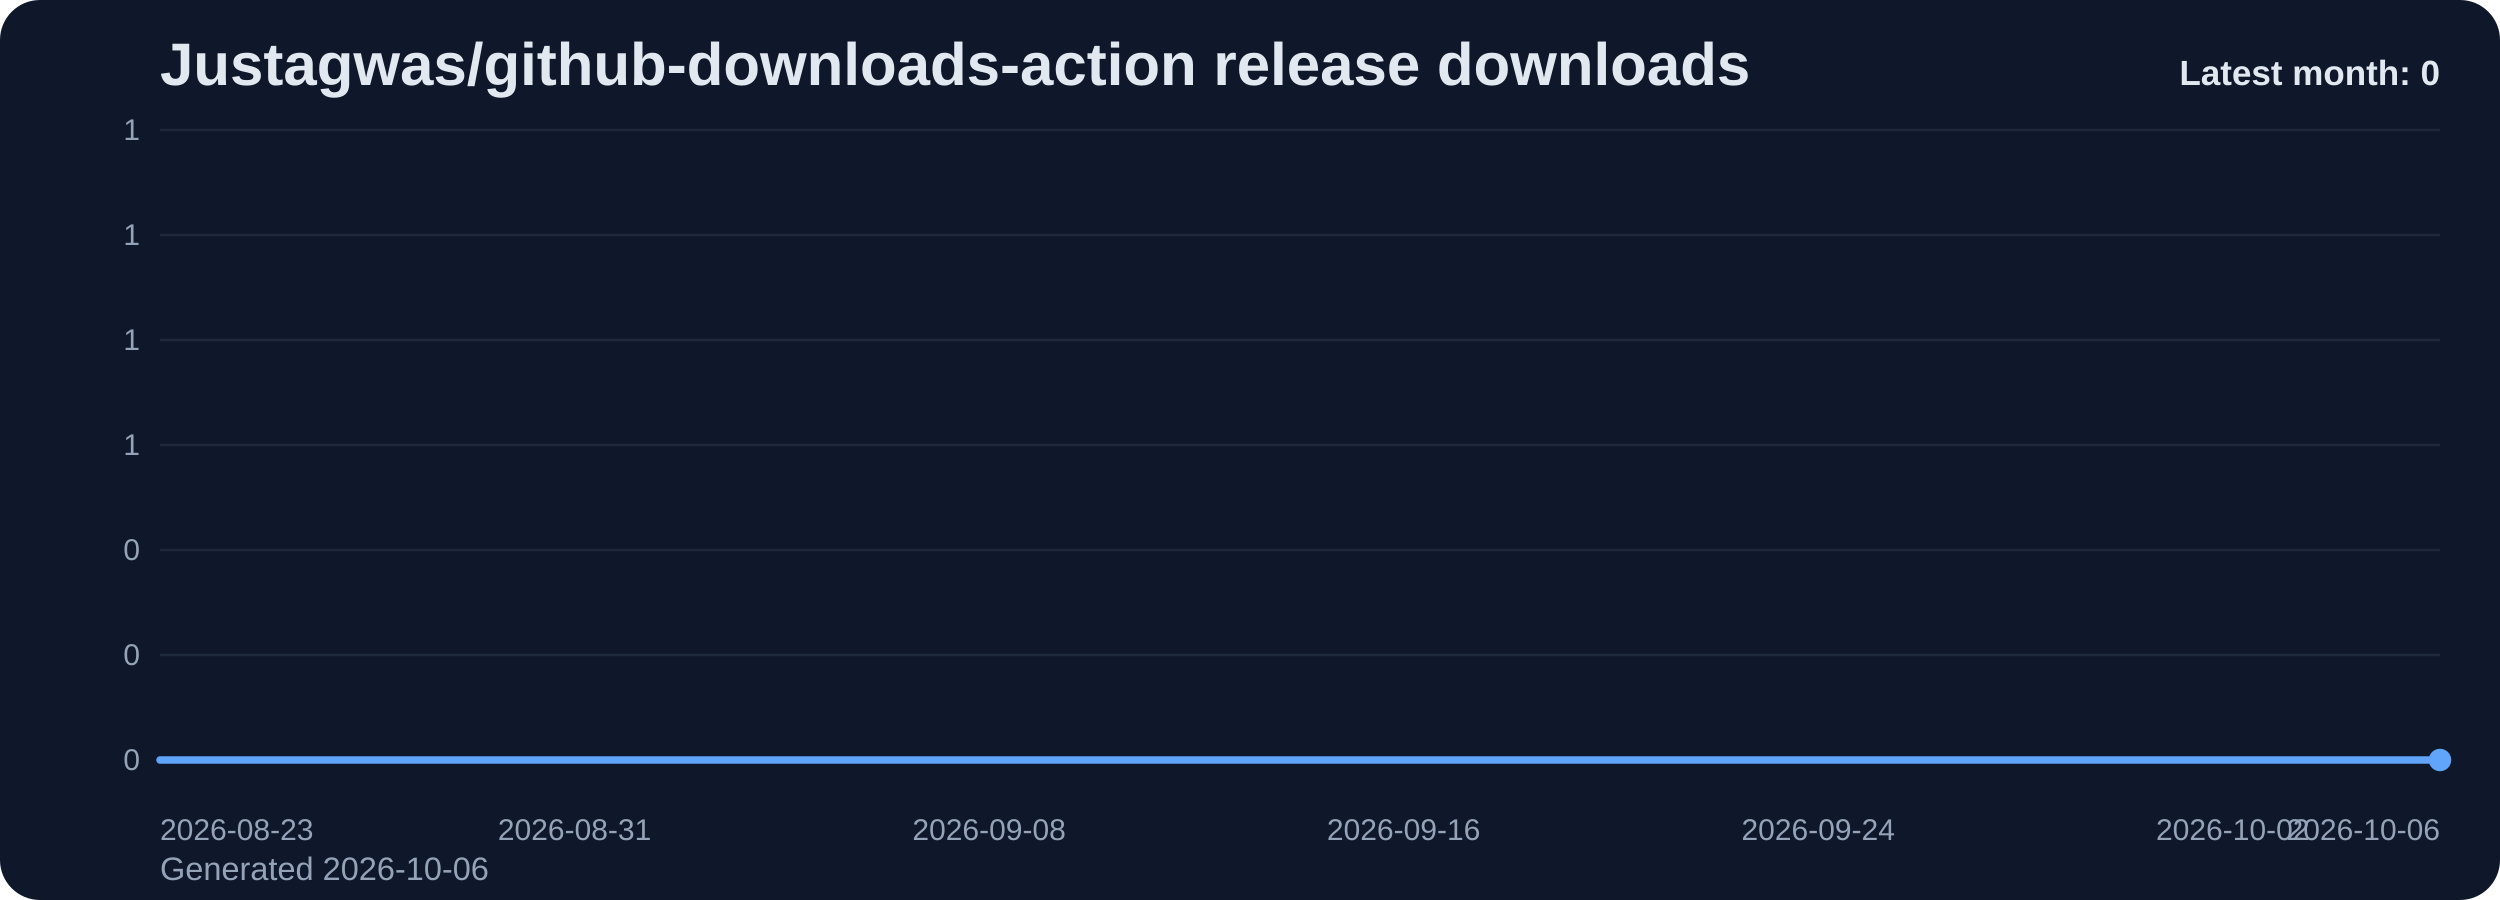
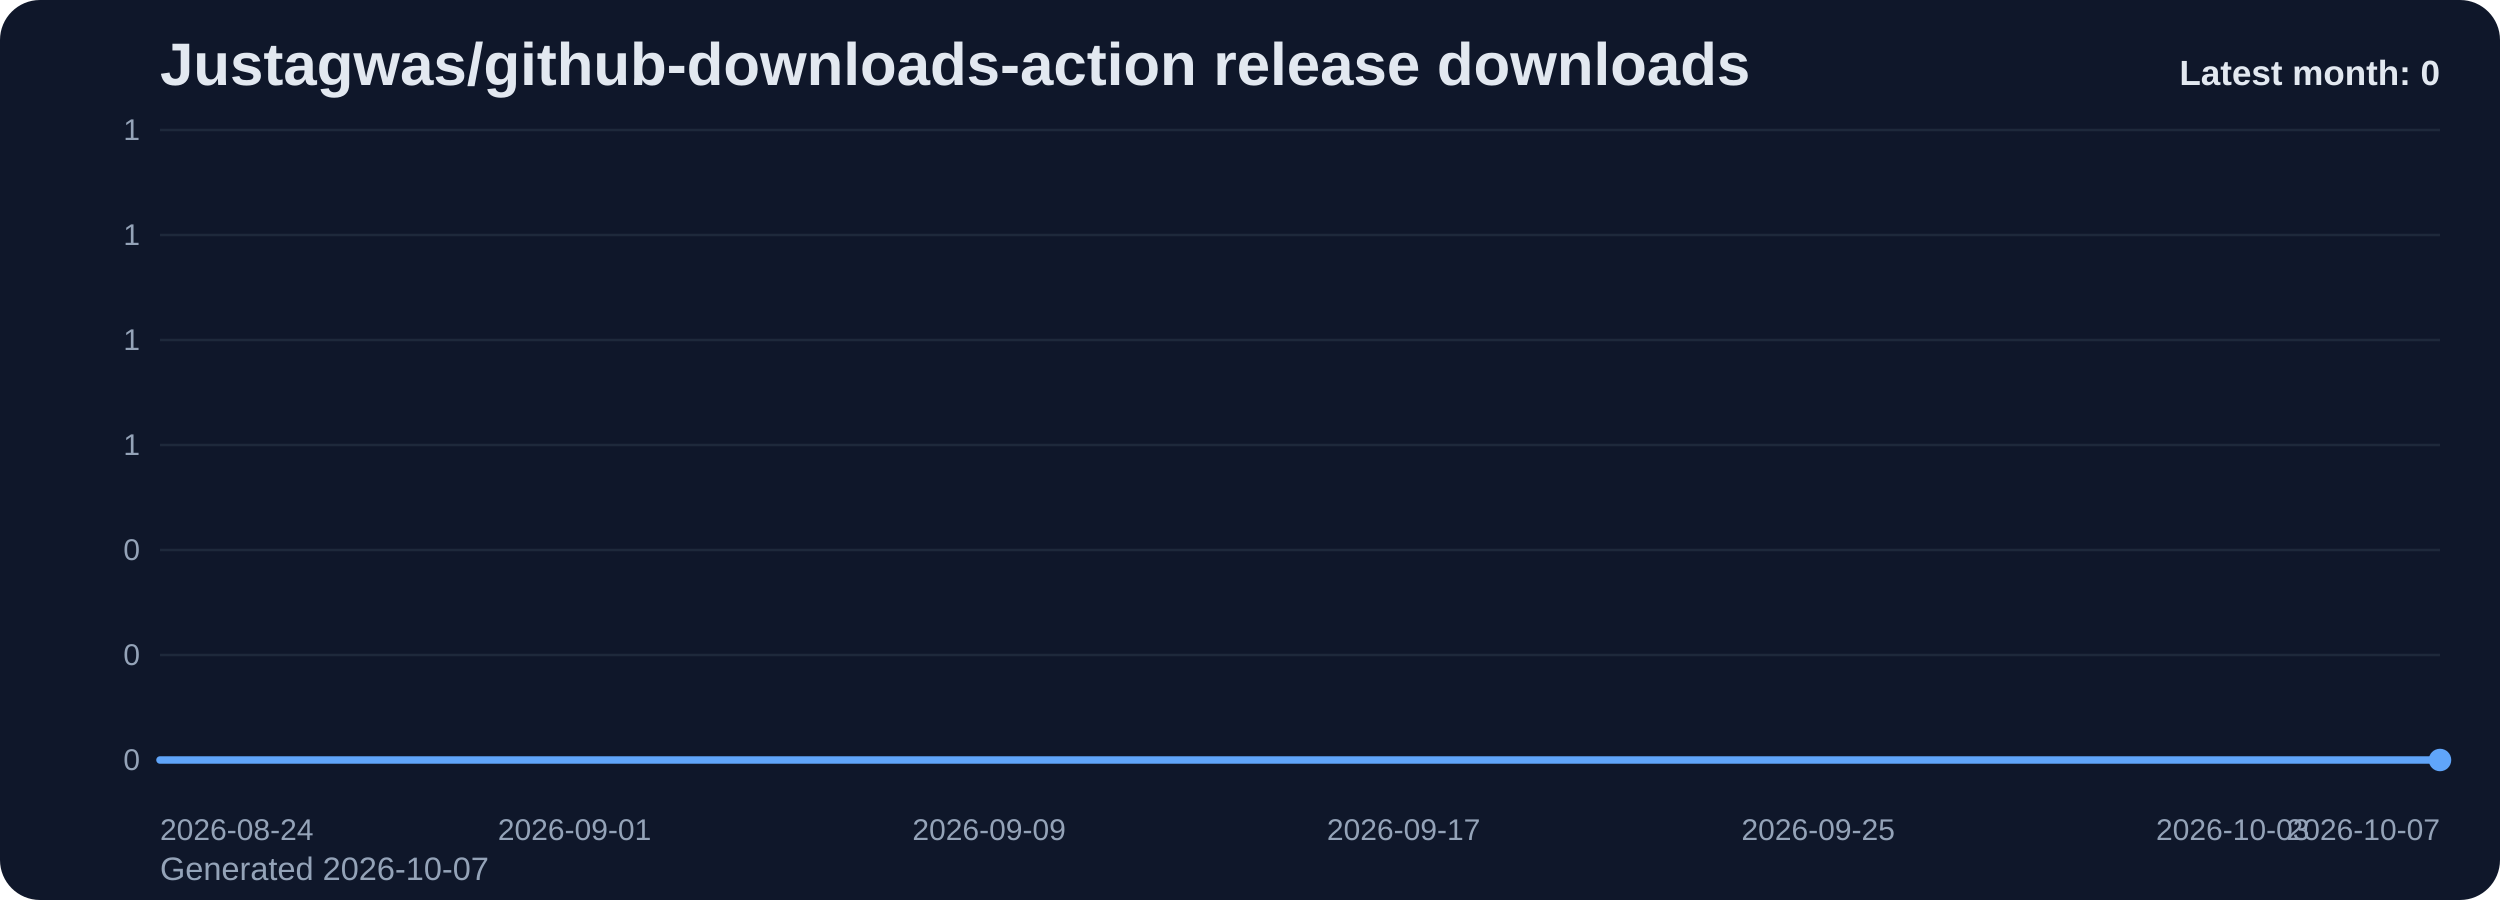
<svg xmlns="http://www.w3.org/2000/svg" viewBox="0 0 1000 360" role="img" aria-label="Justagwas/github-downloads-action release downloads chart">
  <defs>
    <linearGradient id="fill-monthly-slate" x1="0" y1="0" x2="0" y2="1">
      <stop offset="0%" stop-color="#60a5fa" stop-opacity="0.32" />
      <stop offset="100%" stop-color="#60a5fa" stop-opacity="0.05" />
    </linearGradient>
    <style>
      .bg { fill: #0f172a; }
      .title { font: 700 24px Arial, sans-serif; fill: #e2e8f0; }
      .sub { font: 400 13px Arial, sans-serif; fill: #94a3b8; }
      .grid { stroke: #1e293b; stroke-width: 1; }
      .axis { font: 400 12px Arial, sans-serif; fill: #94a3b8; }
      .line { fill: none; stroke: #60a5fa; stroke-width: 3; stroke-linecap: round; stroke-linejoin: round; }
      .dot { fill: #60a5fa; }
      .value { font: 600 11px Arial, sans-serif; fill: #cbd5e1; }
      .latest { font: 700 14px Arial, sans-serif; fill: #e2e8f0; }
    </style>
  </defs>
  <rect class="bg" x="0" y="0" width="1000" height="360" rx="16" />
  <text class="title" x="64" y="34">Justagwas/github-downloads-action release downloads</text>
-   <text class="sub" x="64" y="352">Generated 2026-10-06</text>
+   <text class="sub" x="64" y="352">Generated 2026-10-07</text>
  <line x1="64" y1="52.00" x2="976" y2="52.00" class="grid" />
  <text x="56" y="56.00" text-anchor="end" class="axis">1</text>
  <line x1="64" y1="94.00" x2="976" y2="94.00" class="grid" />
  <text x="56" y="98.00" text-anchor="end" class="axis">1</text>
  <line x1="64" y1="136.00" x2="976" y2="136.00" class="grid" />
  <text x="56" y="140.00" text-anchor="end" class="axis">1</text>
  <line x1="64" y1="178.00" x2="976" y2="178.00" class="grid" />
  <text x="56" y="182.00" text-anchor="end" class="axis">1</text>
  <line x1="64" y1="220.00" x2="976" y2="220.00" class="grid" />
  <text x="56" y="224.00" text-anchor="end" class="axis">0</text>
  <line x1="64" y1="262.00" x2="976" y2="262.00" class="grid" />
  <text x="56" y="266.00" text-anchor="end" class="axis">0</text>
  <line x1="64" y1="304.00" x2="976" y2="304.00" class="grid" />
  <text x="56" y="308.00" text-anchor="end" class="axis">0</text>
  <path d="M 64.00 304 L 64.00 304.00 L 84.73 304.00 L 105.45 304.00 L 126.18 304.00 L 146.91 304.00 L 167.64 304.00 L 188.36 304.00 L 209.09 304.00 L 229.82 304.00 L 250.55 304.00 L 271.27 304.00 L 292.00 304.00 L 312.73 304.00 L 333.45 304.00 L 354.18 304.00 L 374.91 304.00 L 395.64 304.00 L 416.36 304.00 L 437.09 304.00 L 457.82 304.00 L 478.55 304.00 L 499.27 304.00 L 520.00 304.00 L 540.73 304.00 L 561.45 304.00 L 582.18 304.00 L 602.91 304.00 L 623.64 304.00 L 644.36 304.00 L 665.09 304.00 L 685.82 304.00 L 706.55 304.00 L 727.27 304.00 L 748.00 304.00 L 768.73 304.00 L 789.45 304.00 L 810.18 304.00 L 830.91 304.00 L 851.64 304.00 L 872.36 304.00 L 893.09 304.00 L 913.82 304.00 L 934.55 304.00 L 955.27 304.00 L 976.00 304.00 L 976.00 304 Z" fill="url(#fill-monthly-slate)" />
  <polyline class="line" points="64.00,304.00 84.73,304.00 105.45,304.00 126.18,304.00 146.91,304.00 167.64,304.00 188.36,304.00 209.09,304.00 229.82,304.00 250.55,304.00 271.27,304.00 292.00,304.00 312.73,304.00 333.45,304.00 354.18,304.00 374.91,304.00 395.64,304.00 416.36,304.00 437.09,304.00 457.82,304.00 478.55,304.00 499.27,304.00 520.00,304.00 540.73,304.00 561.45,304.00 582.18,304.00 602.91,304.00 623.64,304.00 644.36,304.00 665.09,304.00 685.82,304.00 706.55,304.00 727.27,304.00 748.00,304.00 768.73,304.00 789.45,304.00 810.18,304.00 830.91,304.00 851.64,304.00 872.36,304.00 893.09,304.00 913.82,304.00 934.55,304.00 955.27,304.00 976.00,304.00" />
  <circle class="dot" cx="976.00" cy="304.00" r="4.5" />
-   <text class="axis" x="64.00" y="336" text-anchor="start">2026-08-23</text>
-   <text class="axis" x="229.82" y="336" text-anchor="middle">2026-08-31</text>
-   <text class="axis" x="395.64" y="336" text-anchor="middle">2026-09-08</text>
-   <text class="axis" x="561.45" y="336" text-anchor="middle">2026-09-16</text>
-   <text class="axis" x="727.27" y="336" text-anchor="middle">2026-09-24</text>
-   <text class="axis" x="893.09" y="336" text-anchor="middle">2026-10-02</text>
-   <text class="axis" x="976.00" y="336" text-anchor="end">2026-10-06</text>
+   <text class="axis" x="64.00" y="336" text-anchor="start">2026-08-24</text>
+   <text class="axis" x="229.82" y="336" text-anchor="middle">2026-09-01</text>
+   <text class="axis" x="395.64" y="336" text-anchor="middle">2026-09-09</text>
+   <text class="axis" x="561.45" y="336" text-anchor="middle">2026-09-17</text>
+   <text class="axis" x="727.27" y="336" text-anchor="middle">2026-09-25</text>
+   <text class="axis" x="893.09" y="336" text-anchor="middle">2026-10-03</text>
+   <text class="axis" x="976.00" y="336" text-anchor="end">2026-10-07</text>
  <text class="latest" x="976" y="34" text-anchor="end">Latest month: 0</text>
</svg>
